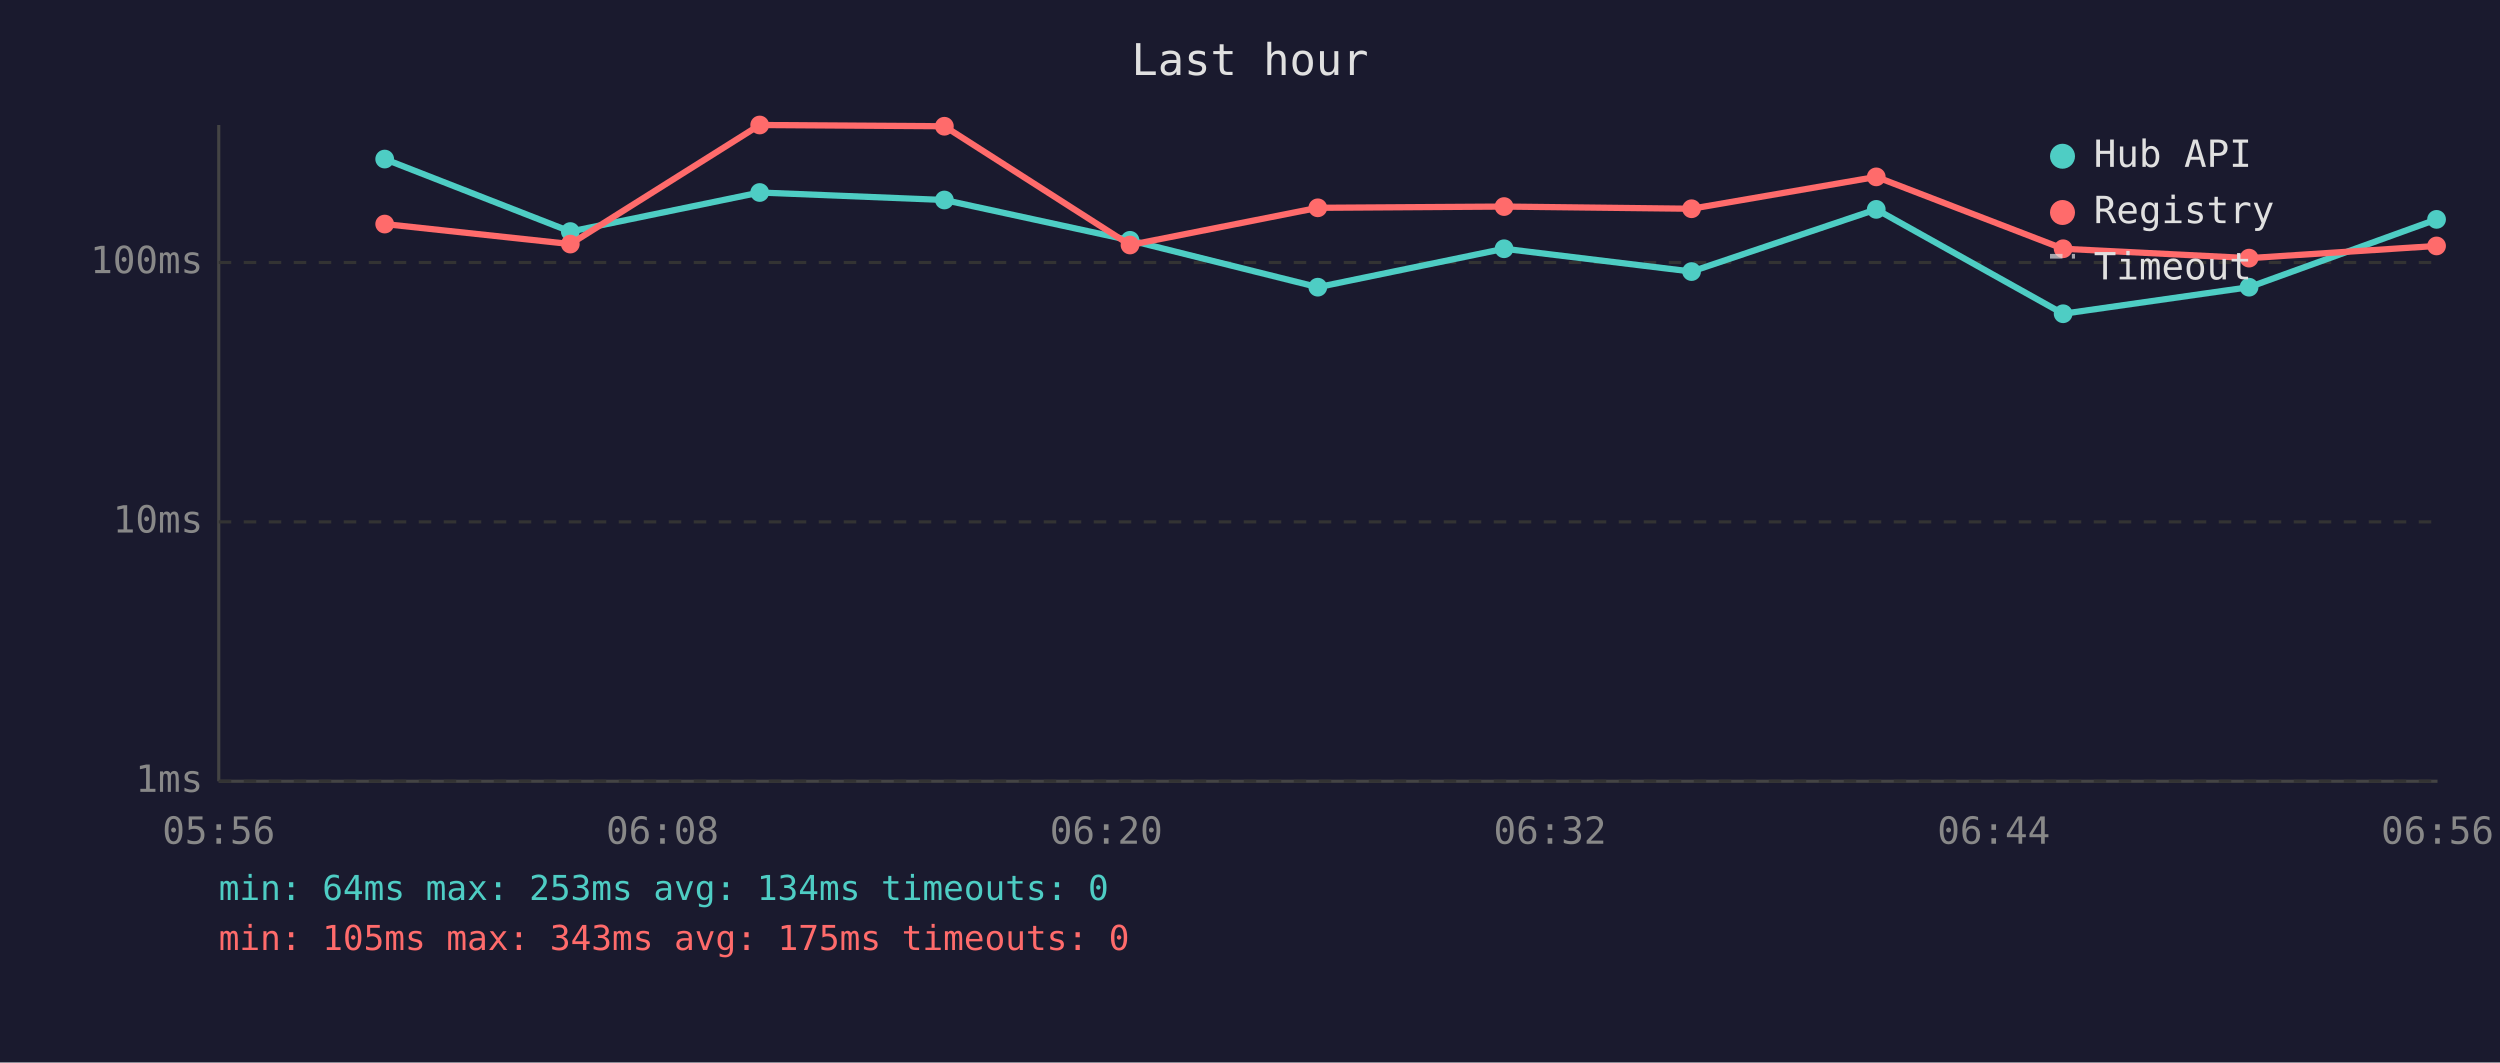
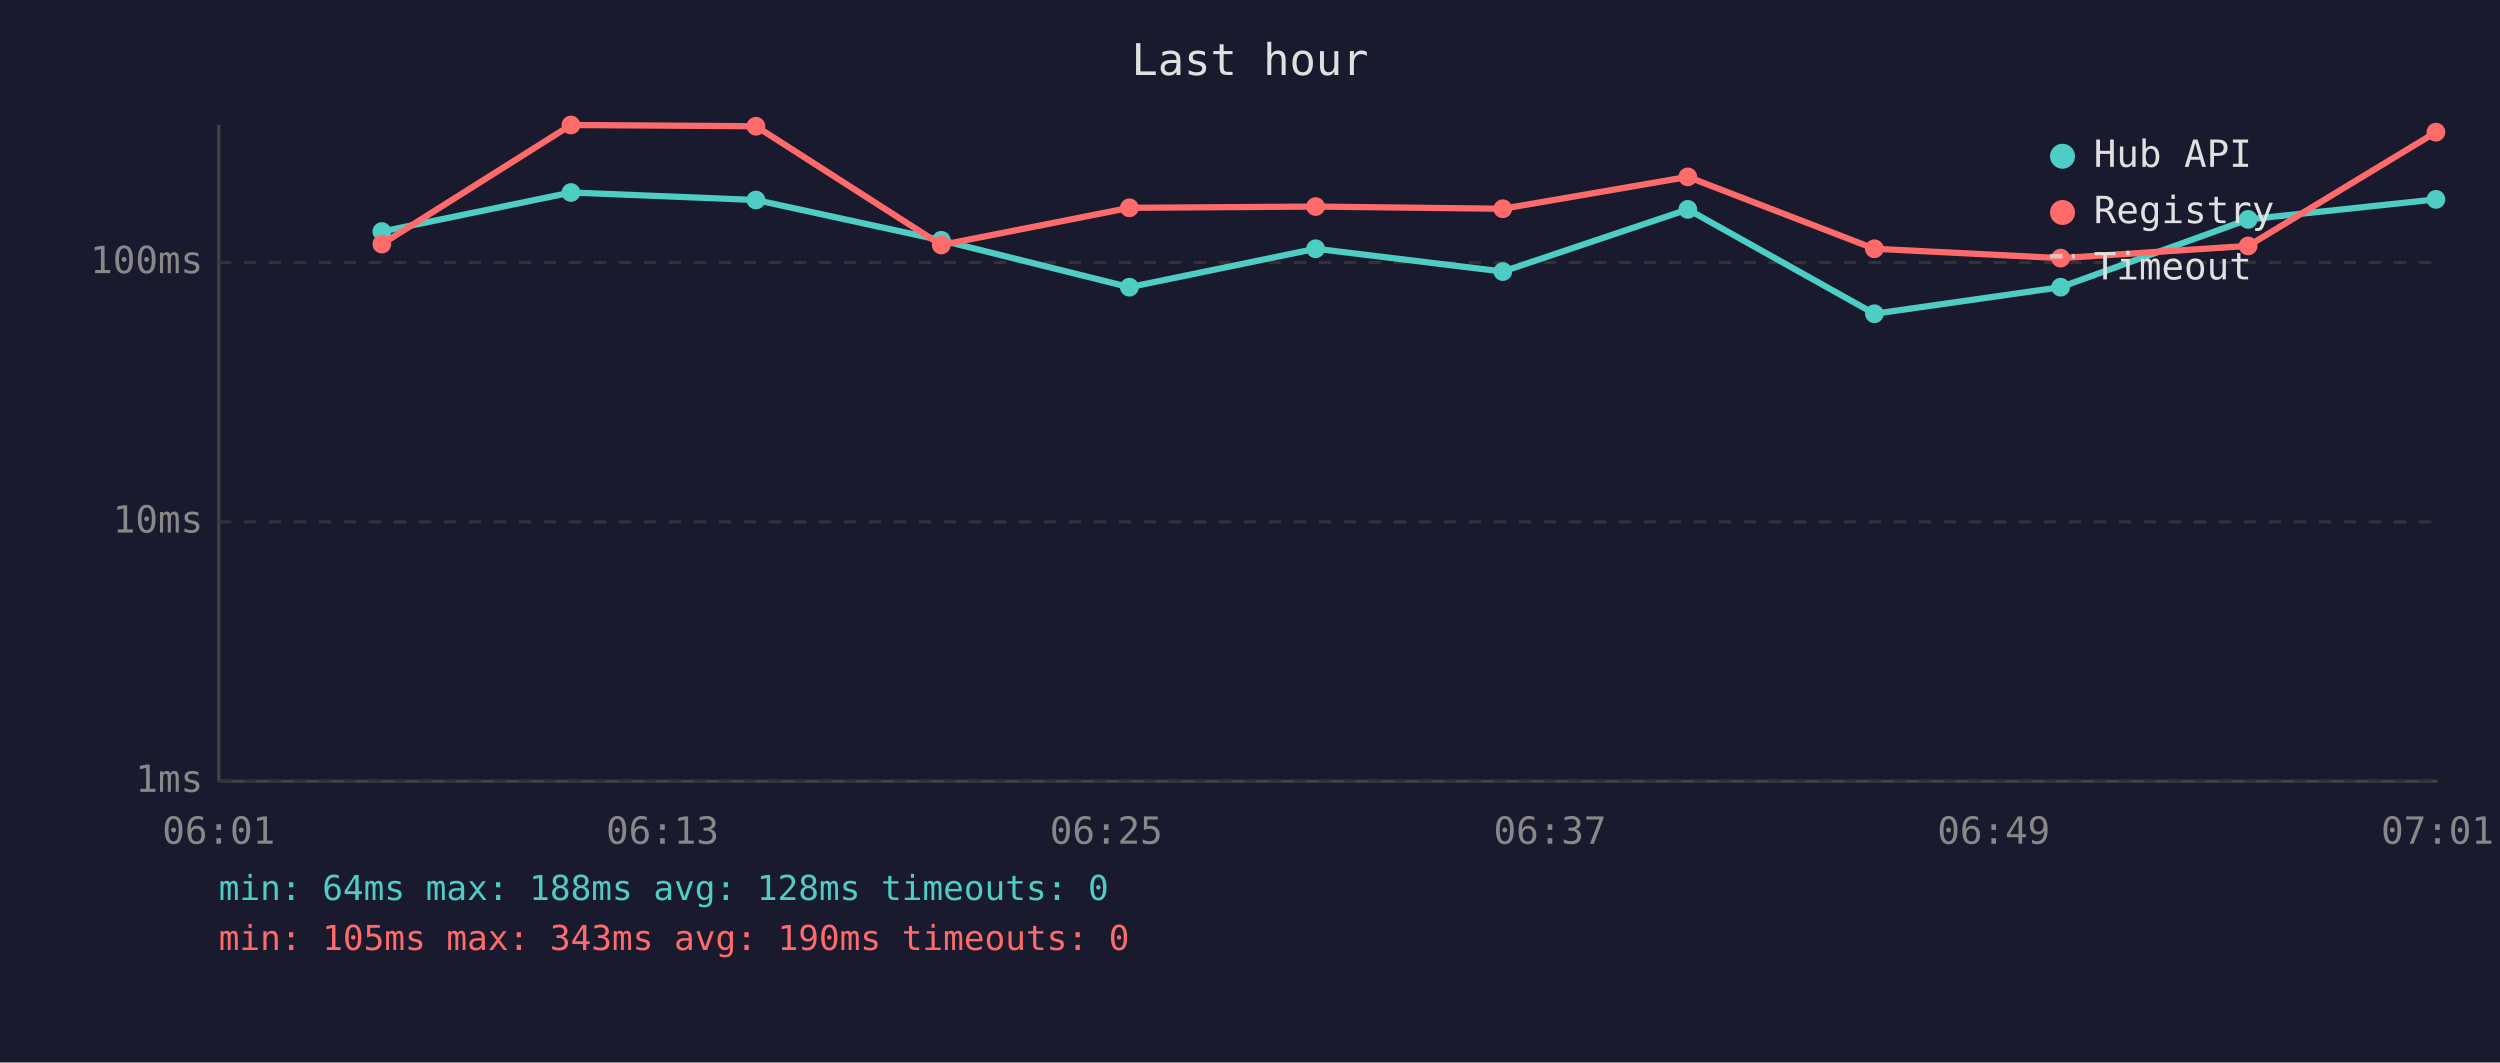
<svg xmlns="http://www.w3.org/2000/svg" viewBox="0 0 800 340" font-family="monospace" font-size="12">
  <rect width="800" height="340" fill="#1a1a2e" />
  <text x="400" y="24" fill="#e0e0e0" font-size="14" text-anchor="middle">Last hour</text>
  <line x1="70" y1="40" x2="70" y2="250" stroke="#444" stroke-width="1" />
  <line x1="70" y1="250" x2="780" y2="250" stroke="#444" stroke-width="1" />
  <line x1="70" y1="250" x2="780" y2="250" stroke="#333" stroke-width="1" stroke-dasharray="4" />
  <text x="65" y="250" fill="#888" text-anchor="end" dominant-baseline="middle">1ms</text>
  <line x1="70" y1="167" x2="780" y2="167" stroke="#333" stroke-width="1" stroke-dasharray="4" />
  <text x="65" y="167" fill="#888" text-anchor="end" dominant-baseline="middle">10ms</text>
  <line x1="70" y1="84" x2="780" y2="84" stroke="#333" stroke-width="1" stroke-dasharray="4" />
  <text x="65" y="84" fill="#888" text-anchor="end" dominant-baseline="middle">100ms</text>
-   <text x="70" y="270" fill="#888" text-anchor="middle">05:56</text>
-   <text x="212" y="270" fill="#888" text-anchor="middle">06:08</text>
-   <text x="354" y="270" fill="#888" text-anchor="middle">06:20</text>
-   <text x="496" y="270" fill="#888" text-anchor="middle">06:32</text>
-   <text x="638" y="270" fill="#888" text-anchor="middle">06:44</text>
-   <text x="780" y="270" fill="#888" text-anchor="middle">06:56</text>
-   <polyline points="123.1,50.9 182.5,74.1 243.1,61.6 302.2,64.0 361.6,76.9 421.7,91.9 481.3,79.6 541.3,86.9 600.4,67.0 660.2,100.4 719.7,91.9 779.7,70.2" fill="none" stroke="#4ecdc4" stroke-width="2" opacity="1" />
-   <circle cx="123.1" cy="50.9" r="3" fill="#4ecdc4" />
-   <circle cx="182.5" cy="74.1" r="3" fill="#4ecdc4" />
-   <circle cx="243.1" cy="61.6" r="3" fill="#4ecdc4" />
-   <circle cx="302.2" cy="64.0" r="3" fill="#4ecdc4" />
-   <circle cx="361.6" cy="76.9" r="3" fill="#4ecdc4" />
-   <circle cx="421.7" cy="91.9" r="3" fill="#4ecdc4" />
-   <circle cx="481.3" cy="79.6" r="3" fill="#4ecdc4" />
-   <circle cx="541.3" cy="86.9" r="3" fill="#4ecdc4" />
-   <circle cx="600.4" cy="67.0" r="3" fill="#4ecdc4" />
-   <circle cx="660.2" cy="100.4" r="3" fill="#4ecdc4" />
-   <circle cx="719.7" cy="91.9" r="3" fill="#4ecdc4" />
-   <circle cx="779.7" cy="70.2" r="3" fill="#4ecdc4" />
-   <polyline points="123.1,71.7 182.5,78.1 243.1,40.0 302.2,40.4 361.6,78.4 421.7,66.5 481.3,66.1 541.3,66.8 600.4,56.6 660.2,79.6 719.7,82.6 779.7,78.7" fill="none" stroke="#ff6b6b" stroke-width="2" opacity="1" />
-   <circle cx="123.1" cy="71.7" r="3" fill="#ff6b6b" />
-   <circle cx="182.5" cy="78.1" r="3" fill="#ff6b6b" />
-   <circle cx="243.1" cy="40.0" r="3" fill="#ff6b6b" />
-   <circle cx="302.2" cy="40.4" r="3" fill="#ff6b6b" />
-   <circle cx="361.6" cy="78.4" r="3" fill="#ff6b6b" />
-   <circle cx="421.7" cy="66.5" r="3" fill="#ff6b6b" />
-   <circle cx="481.3" cy="66.1" r="3" fill="#ff6b6b" />
-   <circle cx="541.3" cy="66.8" r="3" fill="#ff6b6b" />
-   <circle cx="600.4" cy="56.6" r="3" fill="#ff6b6b" />
-   <circle cx="660.2" cy="79.6" r="3" fill="#ff6b6b" />
-   <circle cx="719.7" cy="82.6" r="3" fill="#ff6b6b" />
-   <circle cx="779.7" cy="78.7" r="3" fill="#ff6b6b" />
+   <text x="70" y="270" fill="#888" text-anchor="middle">06:01</text>
+   <text x="212" y="270" fill="#888" text-anchor="middle">06:13</text>
+   <text x="354" y="270" fill="#888" text-anchor="middle">06:25</text>
+   <text x="496" y="270" fill="#888" text-anchor="middle">06:37</text>
+   <text x="638" y="270" fill="#888" text-anchor="middle">06:49</text>
+   <text x="780" y="270" fill="#888" text-anchor="middle">07:01</text>
+   <polyline points="122.2,74.1 182.7,61.6 241.9,64.0 301.2,76.9 361.4,91.9 421.0,79.6 480.9,86.9 540.1,67.0 599.8,100.4 659.4,91.9 719.4,70.2 779.5,63.8" fill="none" stroke="#4ecdc4" stroke-width="2" opacity="1" />
+   <circle cx="122.2" cy="74.1" r="3" fill="#4ecdc4" />
+   <circle cx="182.7" cy="61.6" r="3" fill="#4ecdc4" />
+   <circle cx="241.9" cy="64.0" r="3" fill="#4ecdc4" />
+   <circle cx="301.2" cy="76.9" r="3" fill="#4ecdc4" />
+   <circle cx="361.4" cy="91.9" r="3" fill="#4ecdc4" />
+   <circle cx="421.0" cy="79.6" r="3" fill="#4ecdc4" />
+   <circle cx="480.9" cy="86.9" r="3" fill="#4ecdc4" />
+   <circle cx="540.1" cy="67.0" r="3" fill="#4ecdc4" />
+   <circle cx="599.8" cy="100.4" r="3" fill="#4ecdc4" />
+   <circle cx="659.4" cy="91.9" r="3" fill="#4ecdc4" />
+   <circle cx="719.4" cy="70.2" r="3" fill="#4ecdc4" />
+   <circle cx="779.5" cy="63.8" r="3" fill="#4ecdc4" />
+   <polyline points="122.2,78.1 182.7,40.0 241.9,40.4 301.2,78.4 361.4,66.5 421.0,66.1 480.9,66.8 540.1,56.6 599.8,79.6 659.4,82.6 719.4,78.7 779.5,42.3" fill="none" stroke="#ff6b6b" stroke-width="2" opacity="1" />
+   <circle cx="122.2" cy="78.1" r="3" fill="#ff6b6b" />
+   <circle cx="182.7" cy="40.0" r="3" fill="#ff6b6b" />
+   <circle cx="241.9" cy="40.4" r="3" fill="#ff6b6b" />
+   <circle cx="301.2" cy="78.4" r="3" fill="#ff6b6b" />
+   <circle cx="361.4" cy="66.5" r="3" fill="#ff6b6b" />
+   <circle cx="421.0" cy="66.1" r="3" fill="#ff6b6b" />
+   <circle cx="480.9" cy="66.8" r="3" fill="#ff6b6b" />
+   <circle cx="540.1" cy="56.6" r="3" fill="#ff6b6b" />
+   <circle cx="599.8" cy="79.6" r="3" fill="#ff6b6b" />
+   <circle cx="659.4" cy="82.6" r="3" fill="#ff6b6b" />
+   <circle cx="719.4" cy="78.7" r="3" fill="#ff6b6b" />
+   <circle cx="779.5" cy="42.3" r="3" fill="#ff6b6b" />
  <circle cx="660" cy="50" r="4" fill="#4ecdc4" />
  <text x="670" y="50" fill="#e0e0e0" dominant-baseline="middle">Hub API</text>
  <circle cx="660" cy="68" r="4" fill="#ff6b6b" />
  <text x="670" y="68" fill="#e0e0e0" dominant-baseline="middle">Registry</text>
  <line x1="656" y1="82" x2="664" y2="82" stroke="#e0e0e0" stroke-width="1.5" stroke-dasharray="4,3" opacity="0.7" />
  <text x="670" y="86" fill="#e0e0e0" dominant-baseline="middle">Timeout</text>
-   <text x="70" y="288" fill="#4ecdc4" font-size="11">min: 64ms  max: 253ms  avg: 134ms  timeouts: 0</text>
-   <text x="70" y="304" fill="#ff6b6b" font-size="11">min: 105ms  max: 343ms  avg: 175ms  timeouts: 0</text>
+   <text x="70" y="288" fill="#4ecdc4" font-size="11">min: 64ms  max: 188ms  avg: 128ms  timeouts: 0</text>
+   <text x="70" y="304" fill="#ff6b6b" font-size="11">min: 105ms  max: 343ms  avg: 190ms  timeouts: 0</text>
</svg>
